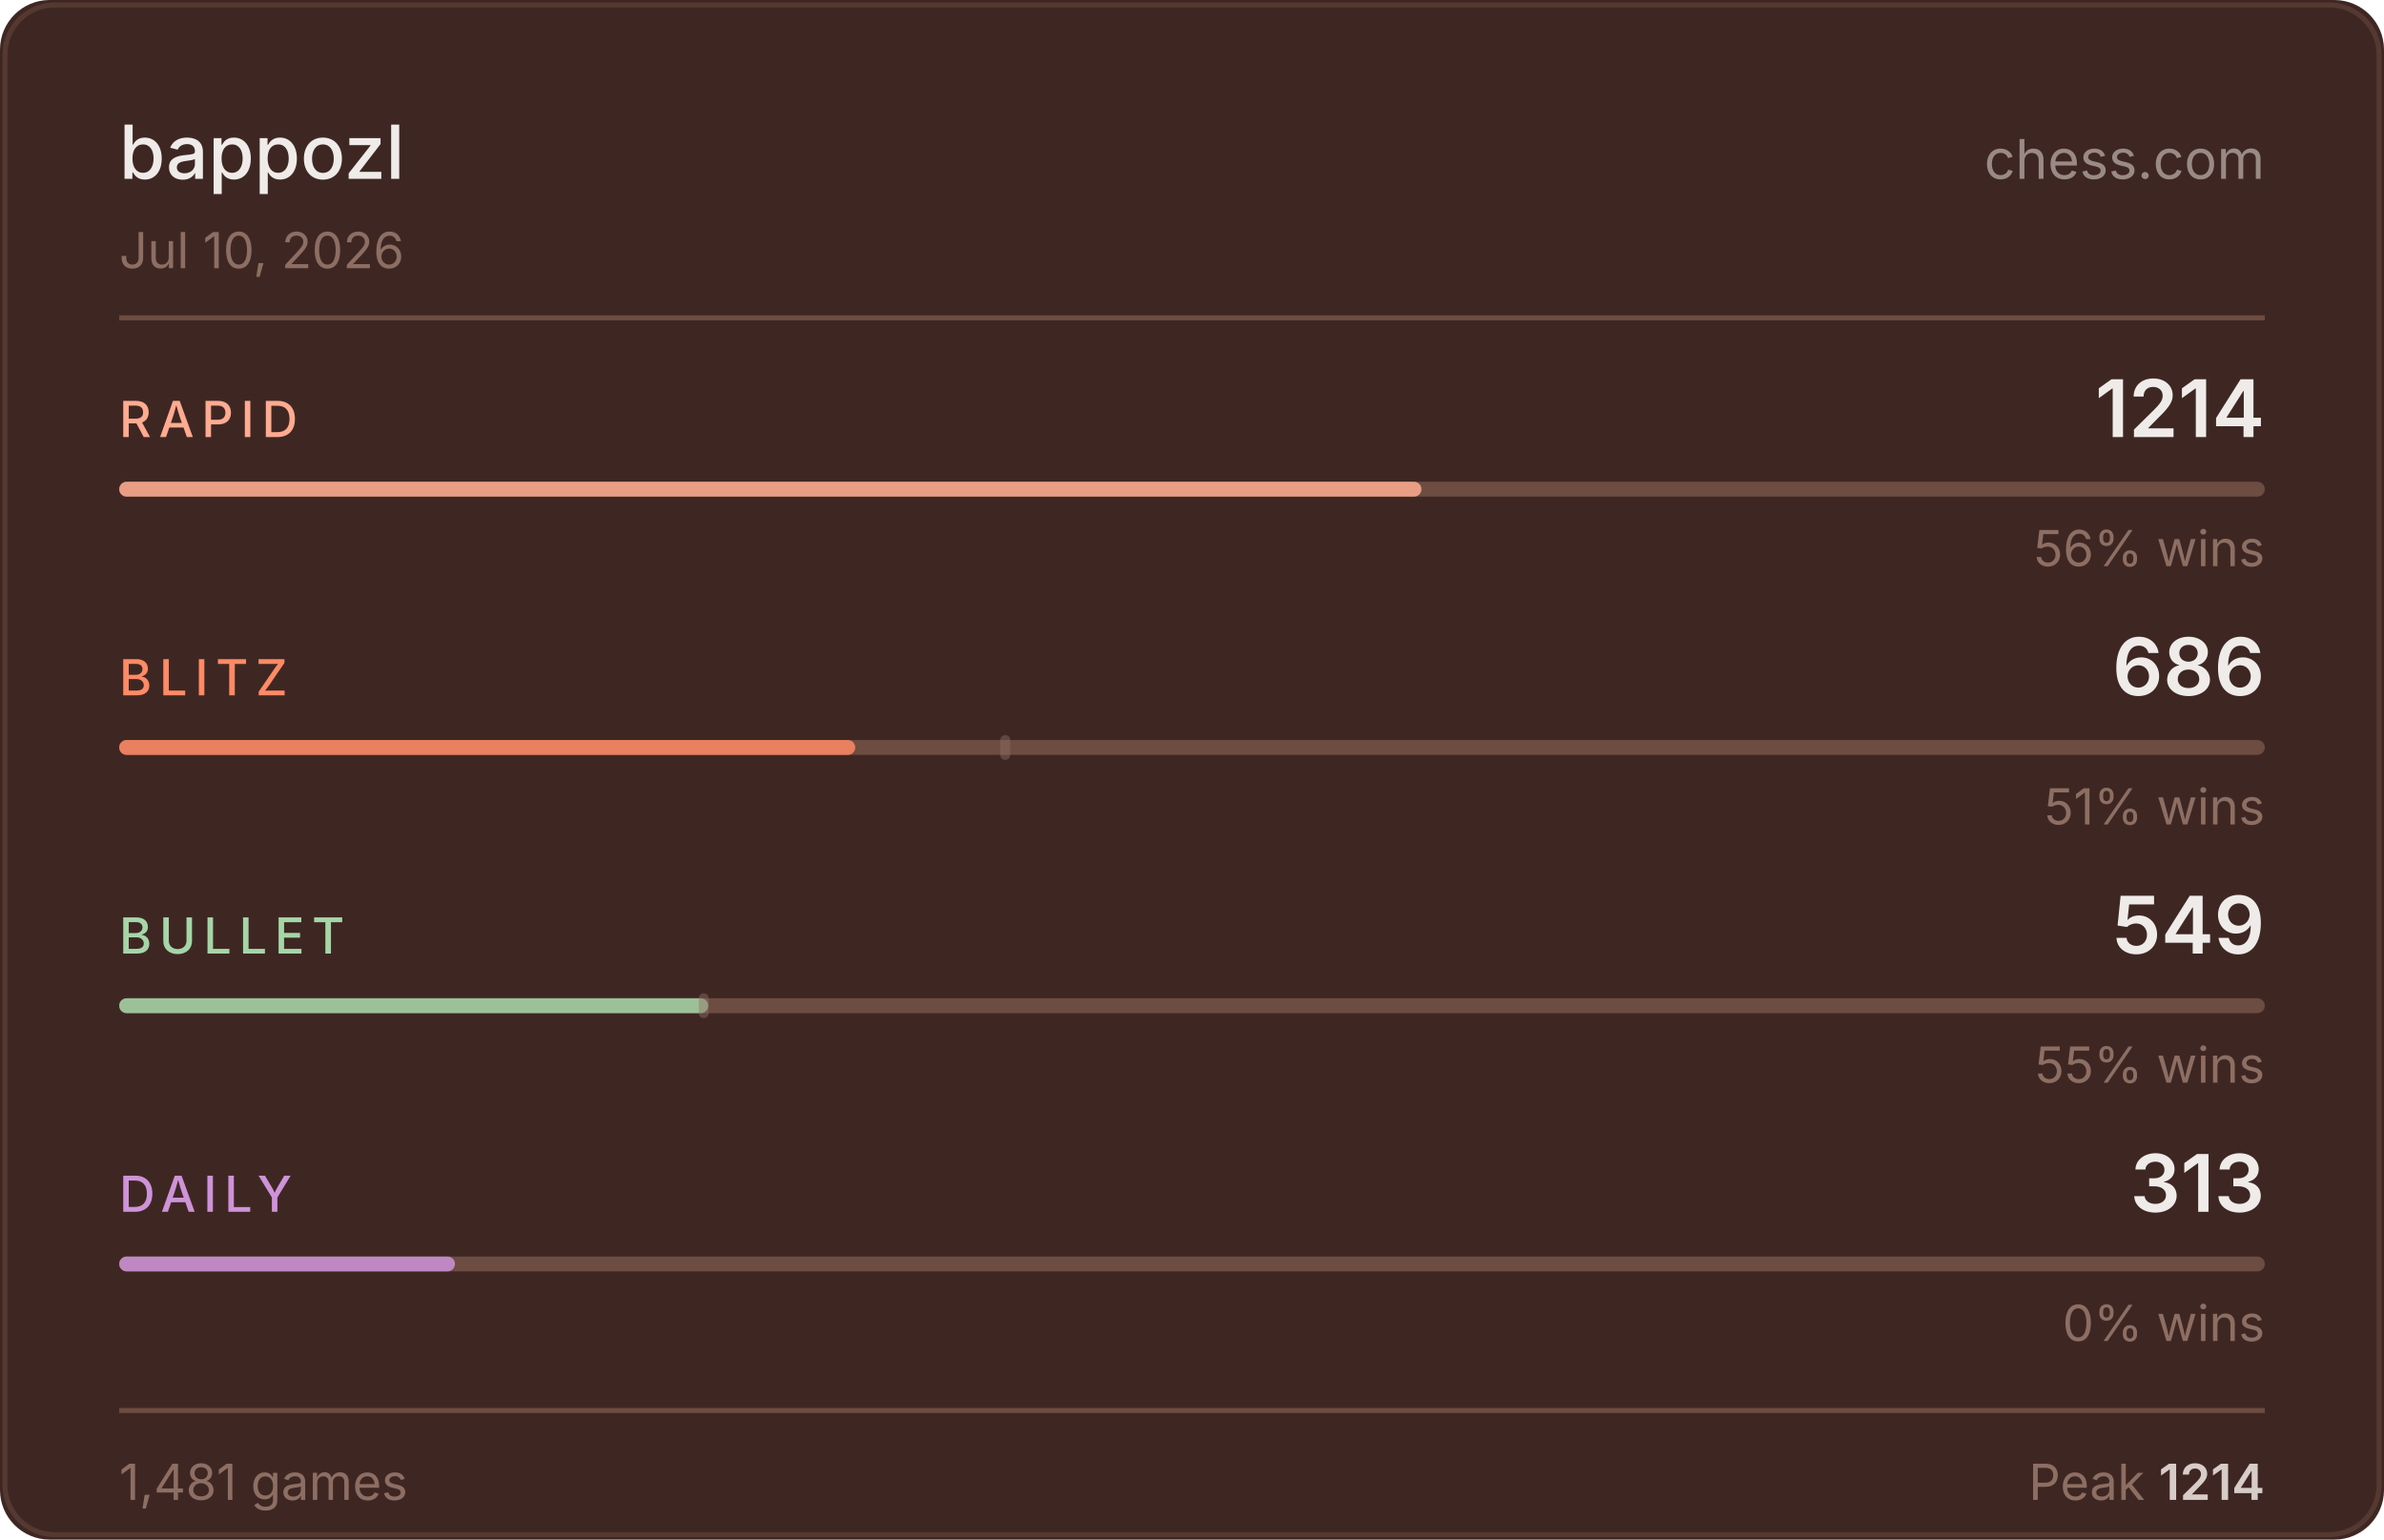
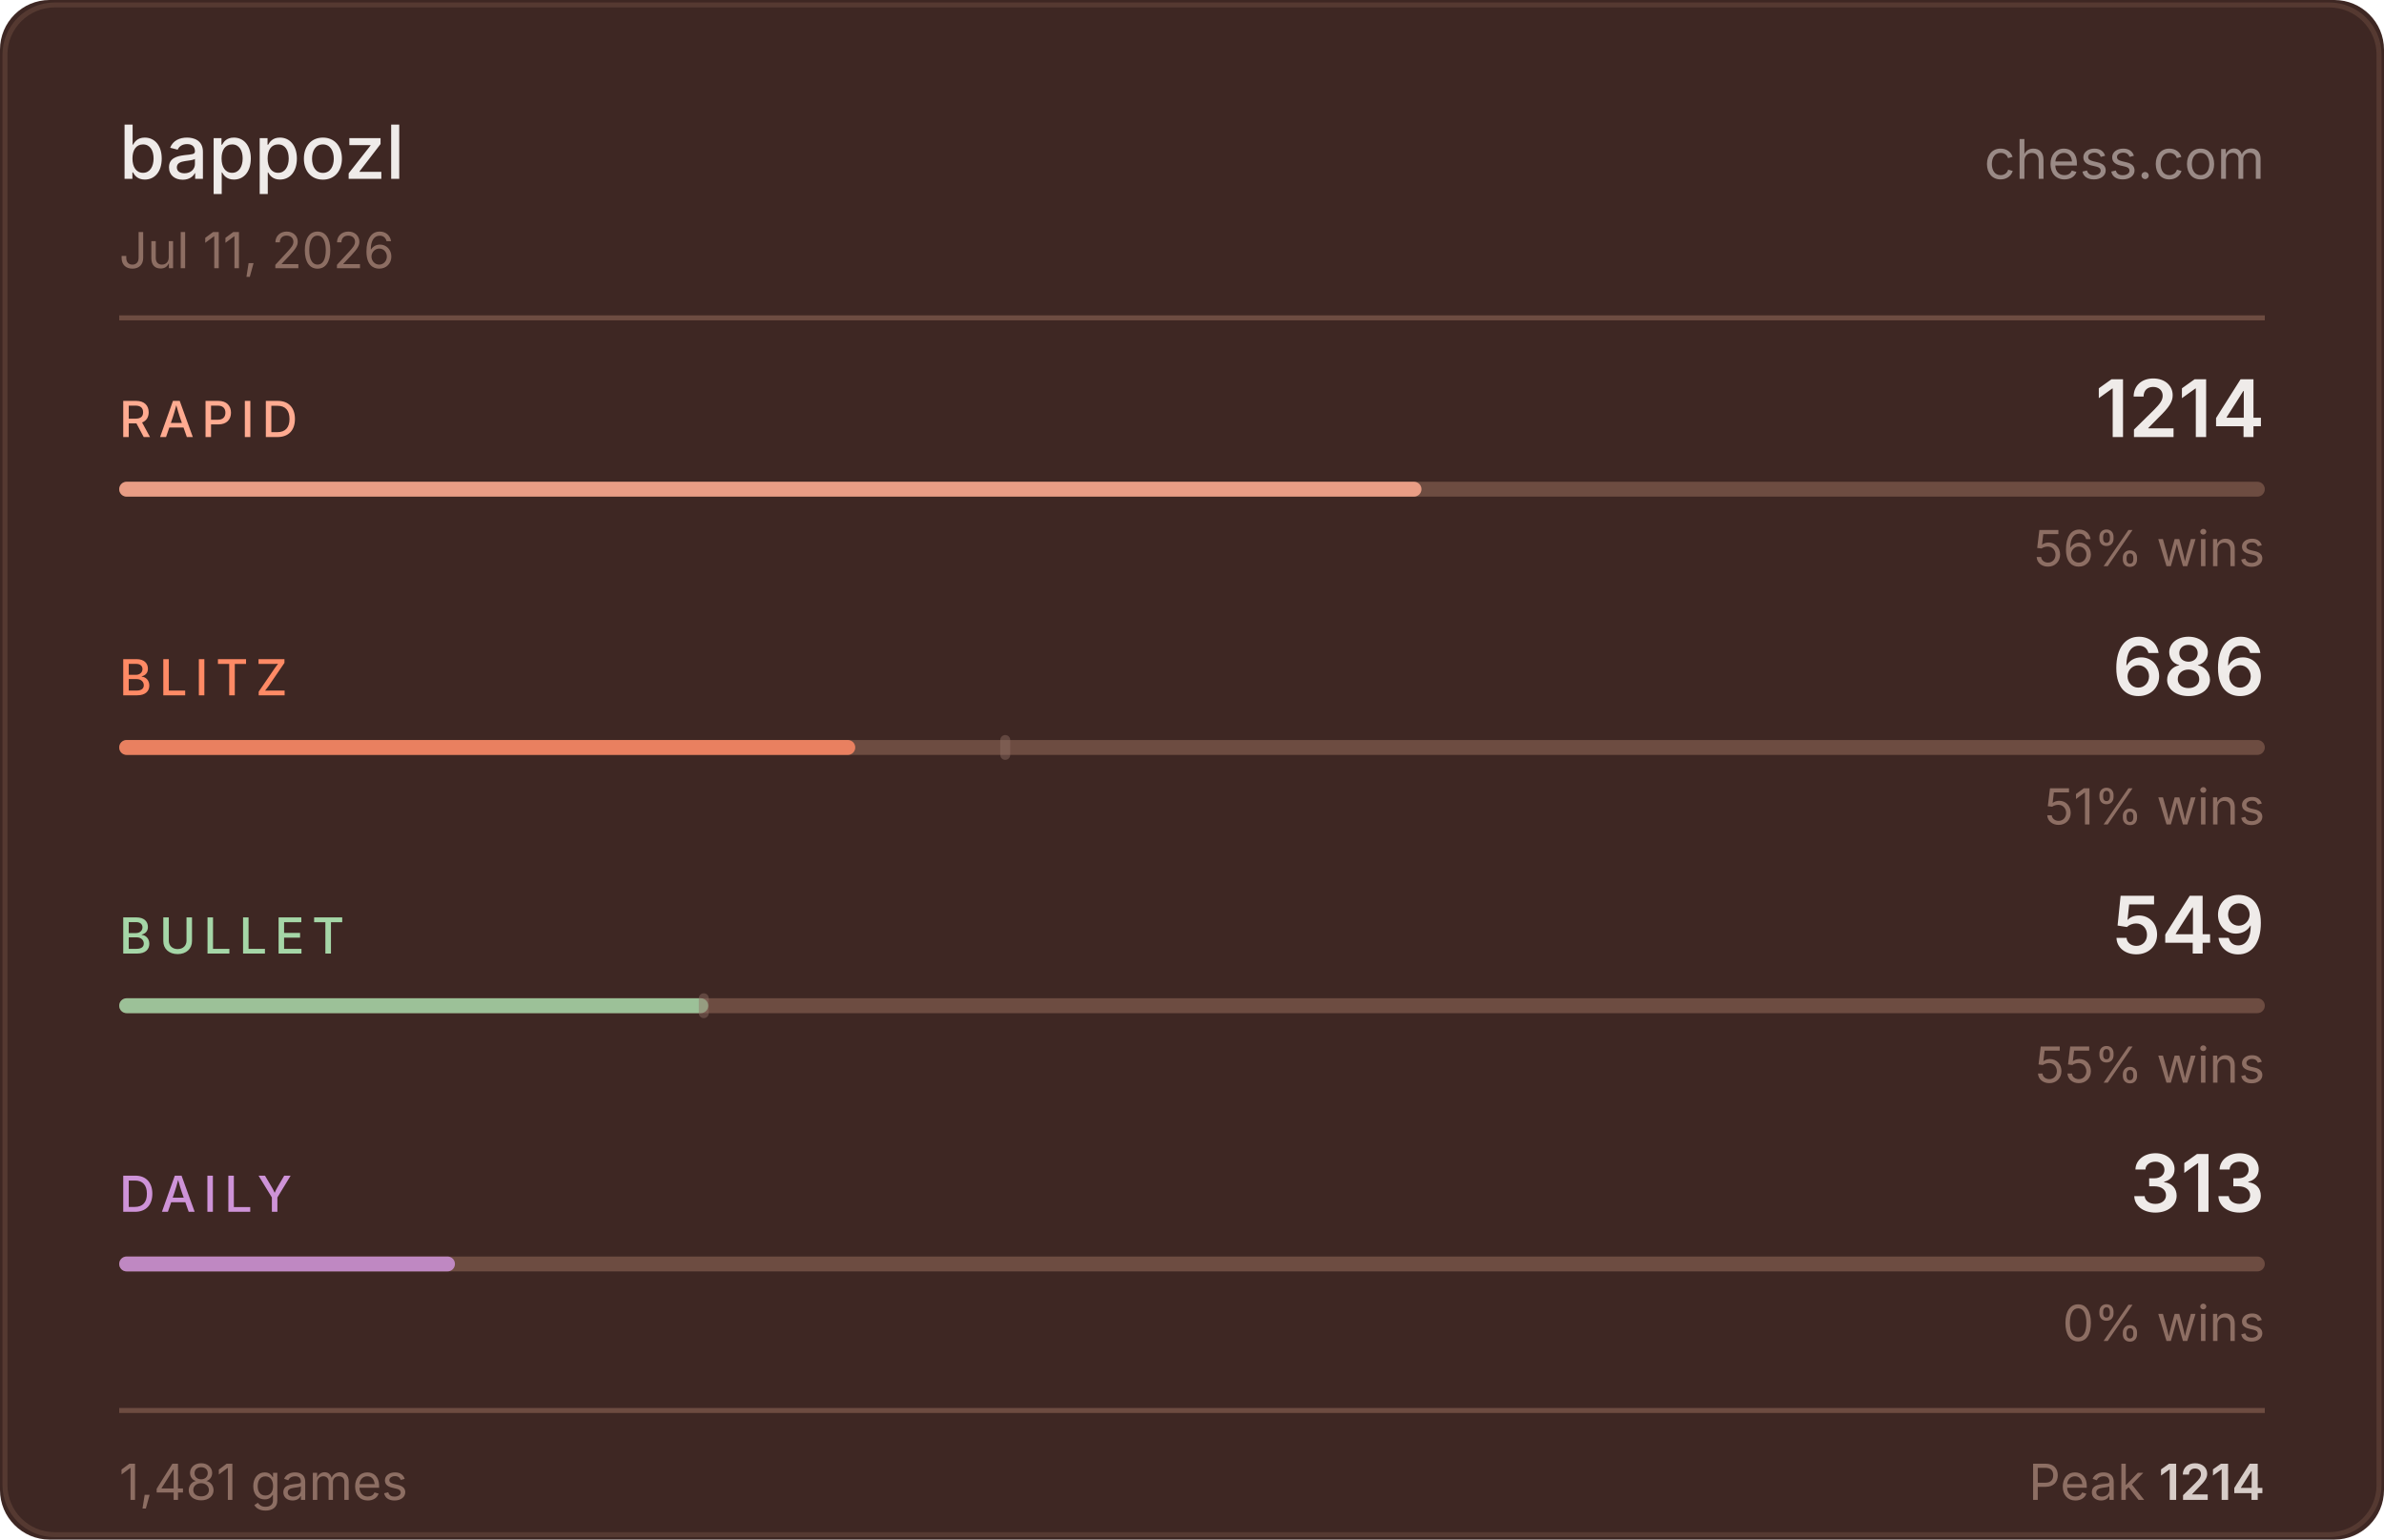
<svg xmlns="http://www.w3.org/2000/svg" width="480" height="310" viewBox="0 0 480 310">
  <rect width="480" height="310" fill="#3e2723" rx="10" />
  <rect x="1" y="1" width="478" height="308" fill="none" stroke="#6d4c41" rx="10" stroke-opacity="0.5" />
  <text x="24" y="36" fill="#efebe9" font-size="15" font-weight="500" font-family="-apple-system,BlinkMacSystemFont,'Segoe UI',sans-serif">bappozl</text>
  <text x="456" y="36" fill="#d7ccc8" font-size="11" font-family="-apple-system,BlinkMacSystemFont,'Segoe UI',sans-serif" text-anchor="end" opacity="0.6">chess.com</text>
-   <text x="24" y="54" fill="#8d6e63" font-size="10" font-family="-apple-system,BlinkMacSystemFont,'Segoe UI',sans-serif">Jul 10, 2026</text>
+   <text x="24" y="54" fill="#8d6e63" font-size="10" font-family="-apple-system,BlinkMacSystemFont,'Segoe UI',sans-serif">Jul 11, 2026</text>
  <line x1="24" y1="64" x2="456" y2="64" stroke="#6d4c41" stroke-width="1" />
  <text x="24" y="88" fill="#ffab91" font-size="10" font-weight="500" font-family="-apple-system,BlinkMacSystemFont,'Segoe UI',sans-serif" letter-spacing="1.5">RAPID</text>
  <text x="456" y="88" fill="#efebe9" font-size="16" font-weight="600" font-family="-apple-system,BlinkMacSystemFont,'Segoe UI',sans-serif" text-anchor="end">1214</text>
  <rect x="24" y="97" width="432" height="3" rx="1.5" fill="#6d4c41" />
  <rect x="24" y="97" width="262.2" height="3" rx="1.5" fill="#ffab91" opacity="0.85" />
  <text x="456" y="114" fill="#8d6e63" font-size="10" font-family="-apple-system,BlinkMacSystemFont,'Segoe UI',sans-serif" text-anchor="end">56% wins</text>
  <text x="24" y="140" fill="#ff8a65" font-size="10" font-weight="500" font-family="-apple-system,BlinkMacSystemFont,'Segoe UI',sans-serif" letter-spacing="1.5">BLITZ</text>
  <text x="456" y="140" fill="#efebe9" font-size="16" font-weight="600" font-family="-apple-system,BlinkMacSystemFont,'Segoe UI',sans-serif" text-anchor="end">686</text>
  <rect x="24" y="149" width="432" height="3" rx="1.5" fill="#6d4c41" />
  <rect x="24" y="149" width="148.2" height="3" rx="1.5" fill="#ff8a65" opacity="0.85" />
  <rect x="201.4" y="148" width="2" height="5" rx="1" fill="#8d6e63" opacity="0.45" />
  <text x="456" y="166" fill="#8d6e63" font-size="10" font-family="-apple-system,BlinkMacSystemFont,'Segoe UI',sans-serif" text-anchor="end">51% wins</text>
  <text x="24" y="192" fill="#a5d6a7" font-size="10" font-weight="500" font-family="-apple-system,BlinkMacSystemFont,'Segoe UI',sans-serif" letter-spacing="1.5">BULLET</text>
  <text x="456" y="192" fill="#efebe9" font-size="16" font-weight="600" font-family="-apple-system,BlinkMacSystemFont,'Segoe UI',sans-serif" text-anchor="end">549</text>
  <rect x="24" y="201" width="432" height="3" rx="1.5" fill="#6d4c41" />
  <rect x="24" y="201" width="118.6" height="3" rx="1.5" fill="#a5d6a7" opacity="0.85" />
  <rect x="140.7" y="200" width="2" height="5" rx="1" fill="#8d6e63" opacity="0.45" />
  <text x="456" y="218" fill="#8d6e63" font-size="10" font-family="-apple-system,BlinkMacSystemFont,'Segoe UI',sans-serif" text-anchor="end">55% wins</text>
  <text x="24" y="244" fill="#ce93d8" font-size="10" font-weight="500" font-family="-apple-system,BlinkMacSystemFont,'Segoe UI',sans-serif" letter-spacing="1.5">DAILY</text>
  <text x="456" y="244" fill="#efebe9" font-size="16" font-weight="600" font-family="-apple-system,BlinkMacSystemFont,'Segoe UI',sans-serif" text-anchor="end">313</text>
  <rect x="24" y="253" width="432" height="3" rx="1.5" fill="#6d4c41" />
  <rect x="24" y="253" width="67.6" height="3" rx="1.5" fill="#ce93d8" opacity="0.85" />
  <text x="456" y="270" fill="#8d6e63" font-size="10" font-family="-apple-system,BlinkMacSystemFont,'Segoe UI',sans-serif" text-anchor="end">0% wins</text>
  <line x1="24" y1="284" x2="456" y2="284" stroke="#6d4c41" stroke-width="1" />
  <text x="24" y="302" fill="#8d6e63" font-size="10" font-family="-apple-system,BlinkMacSystemFont,'Segoe UI',sans-serif">1,481 games</text>
  <text x="456" y="302" fill="#8d6e63" font-size="10" font-family="-apple-system,BlinkMacSystemFont,'Segoe UI',sans-serif" text-anchor="end">Peak <tspan fill="#d7ccc8" font-weight="600">1214</tspan>
  </text>
</svg>
